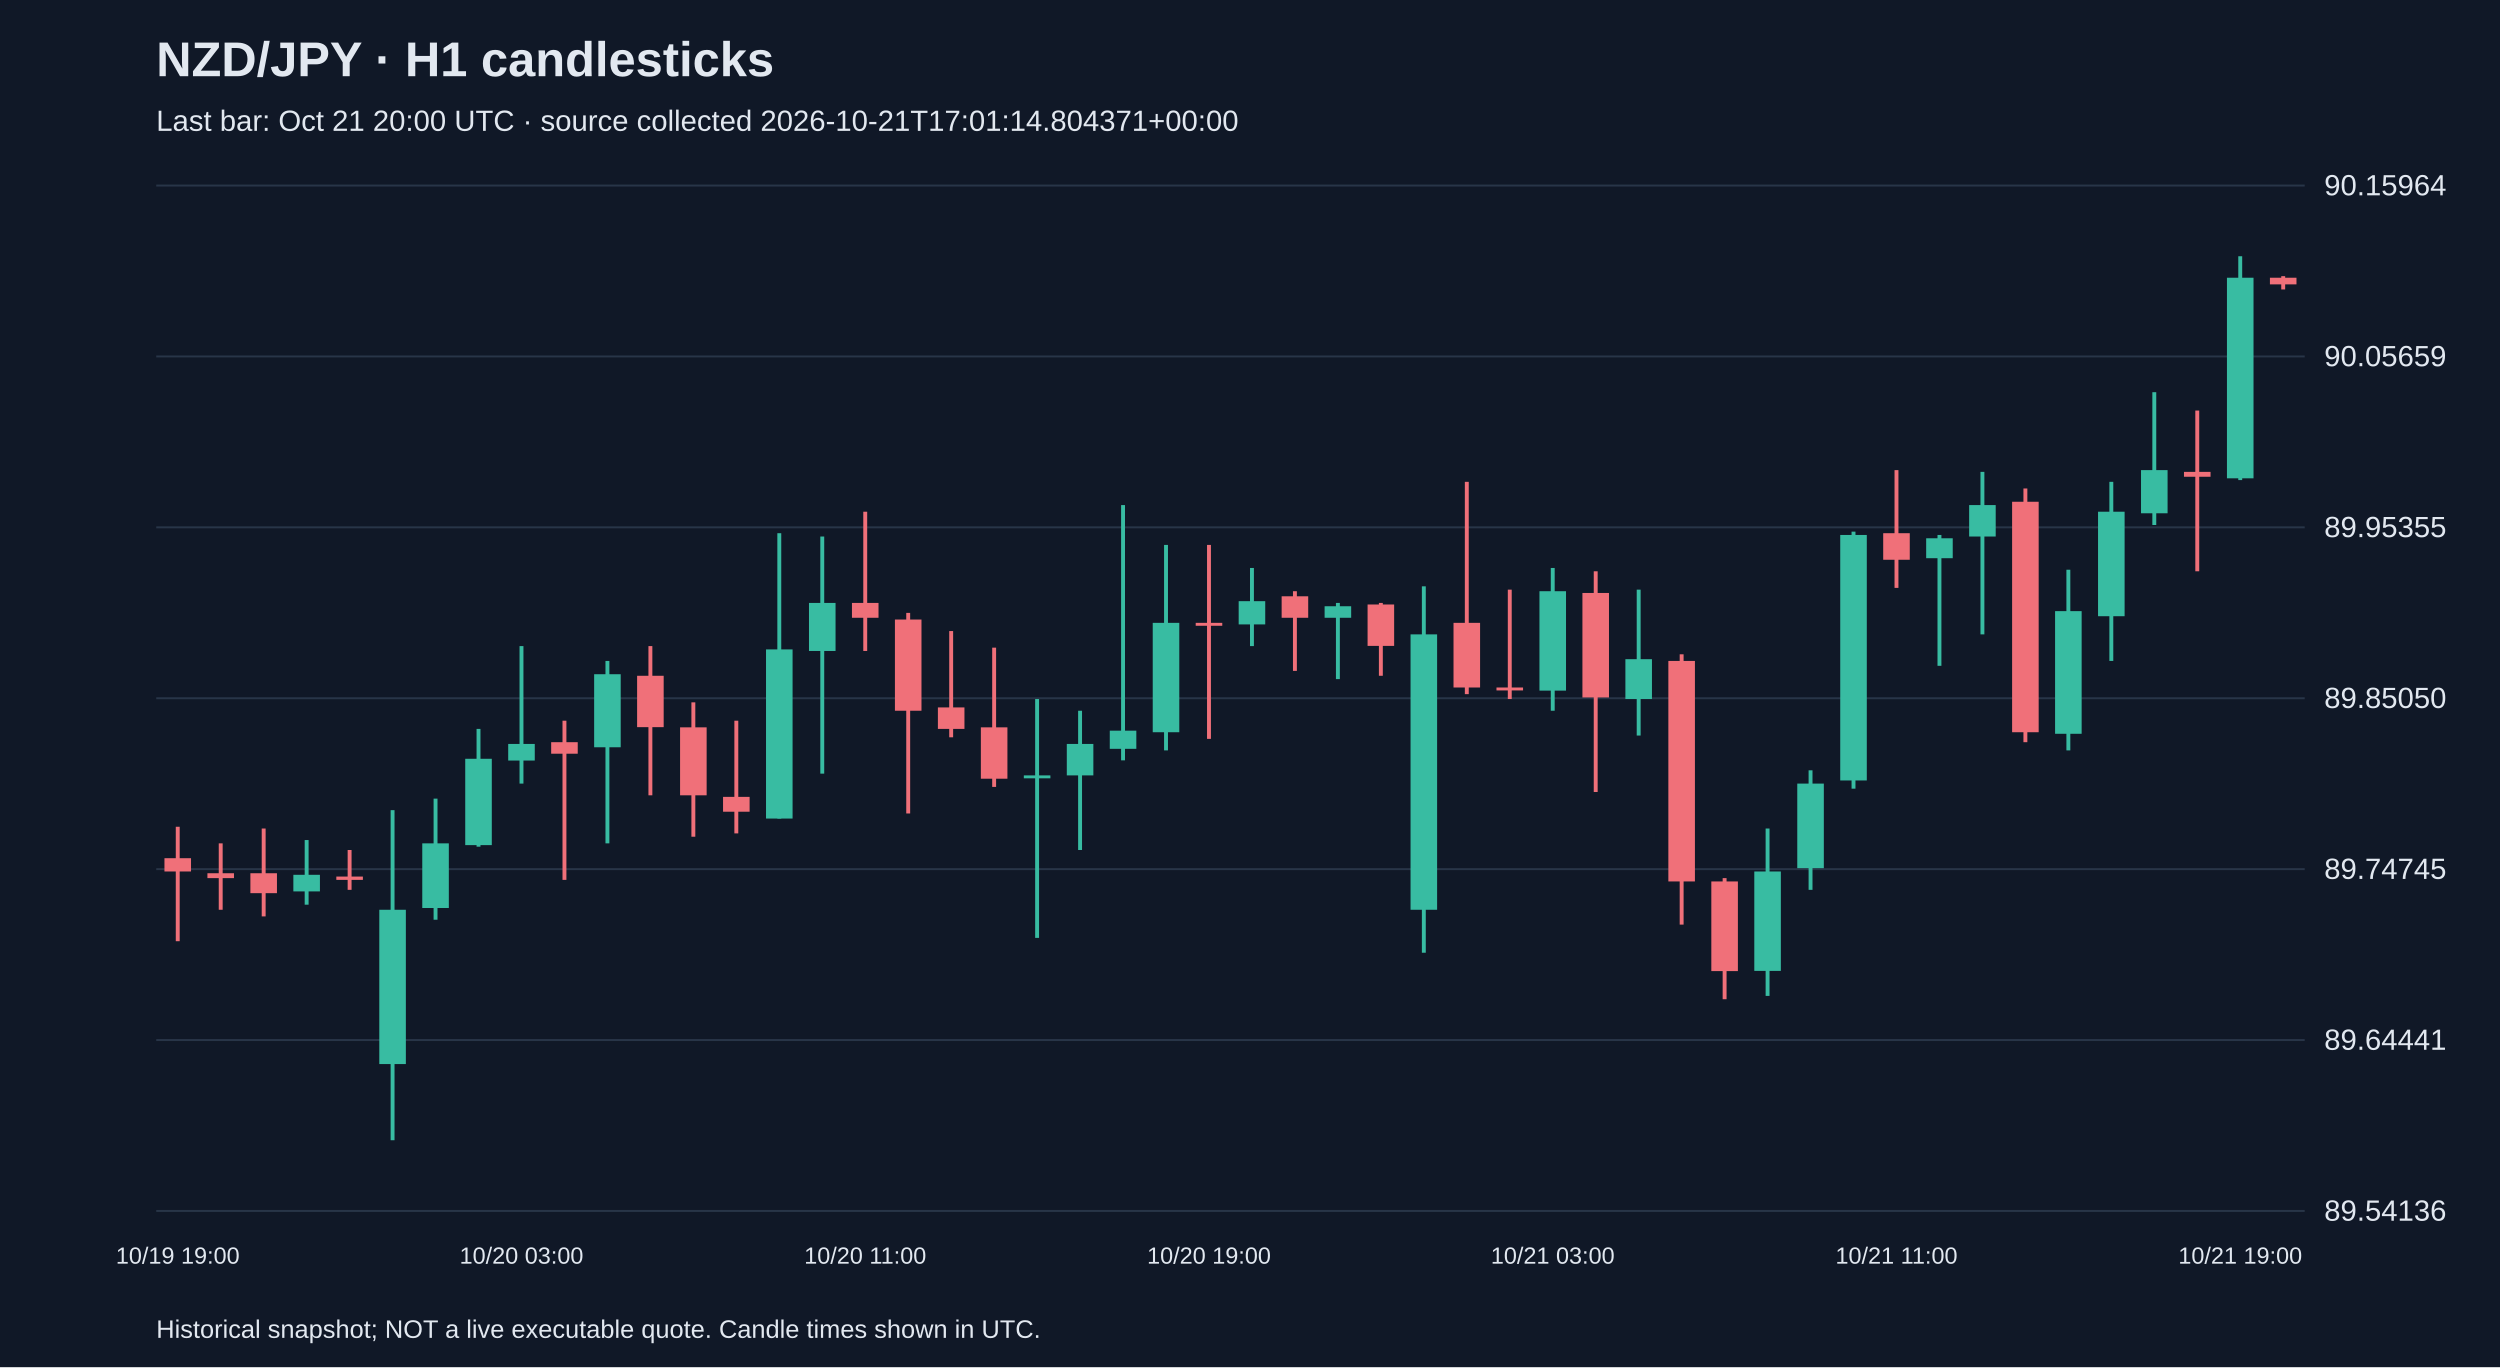
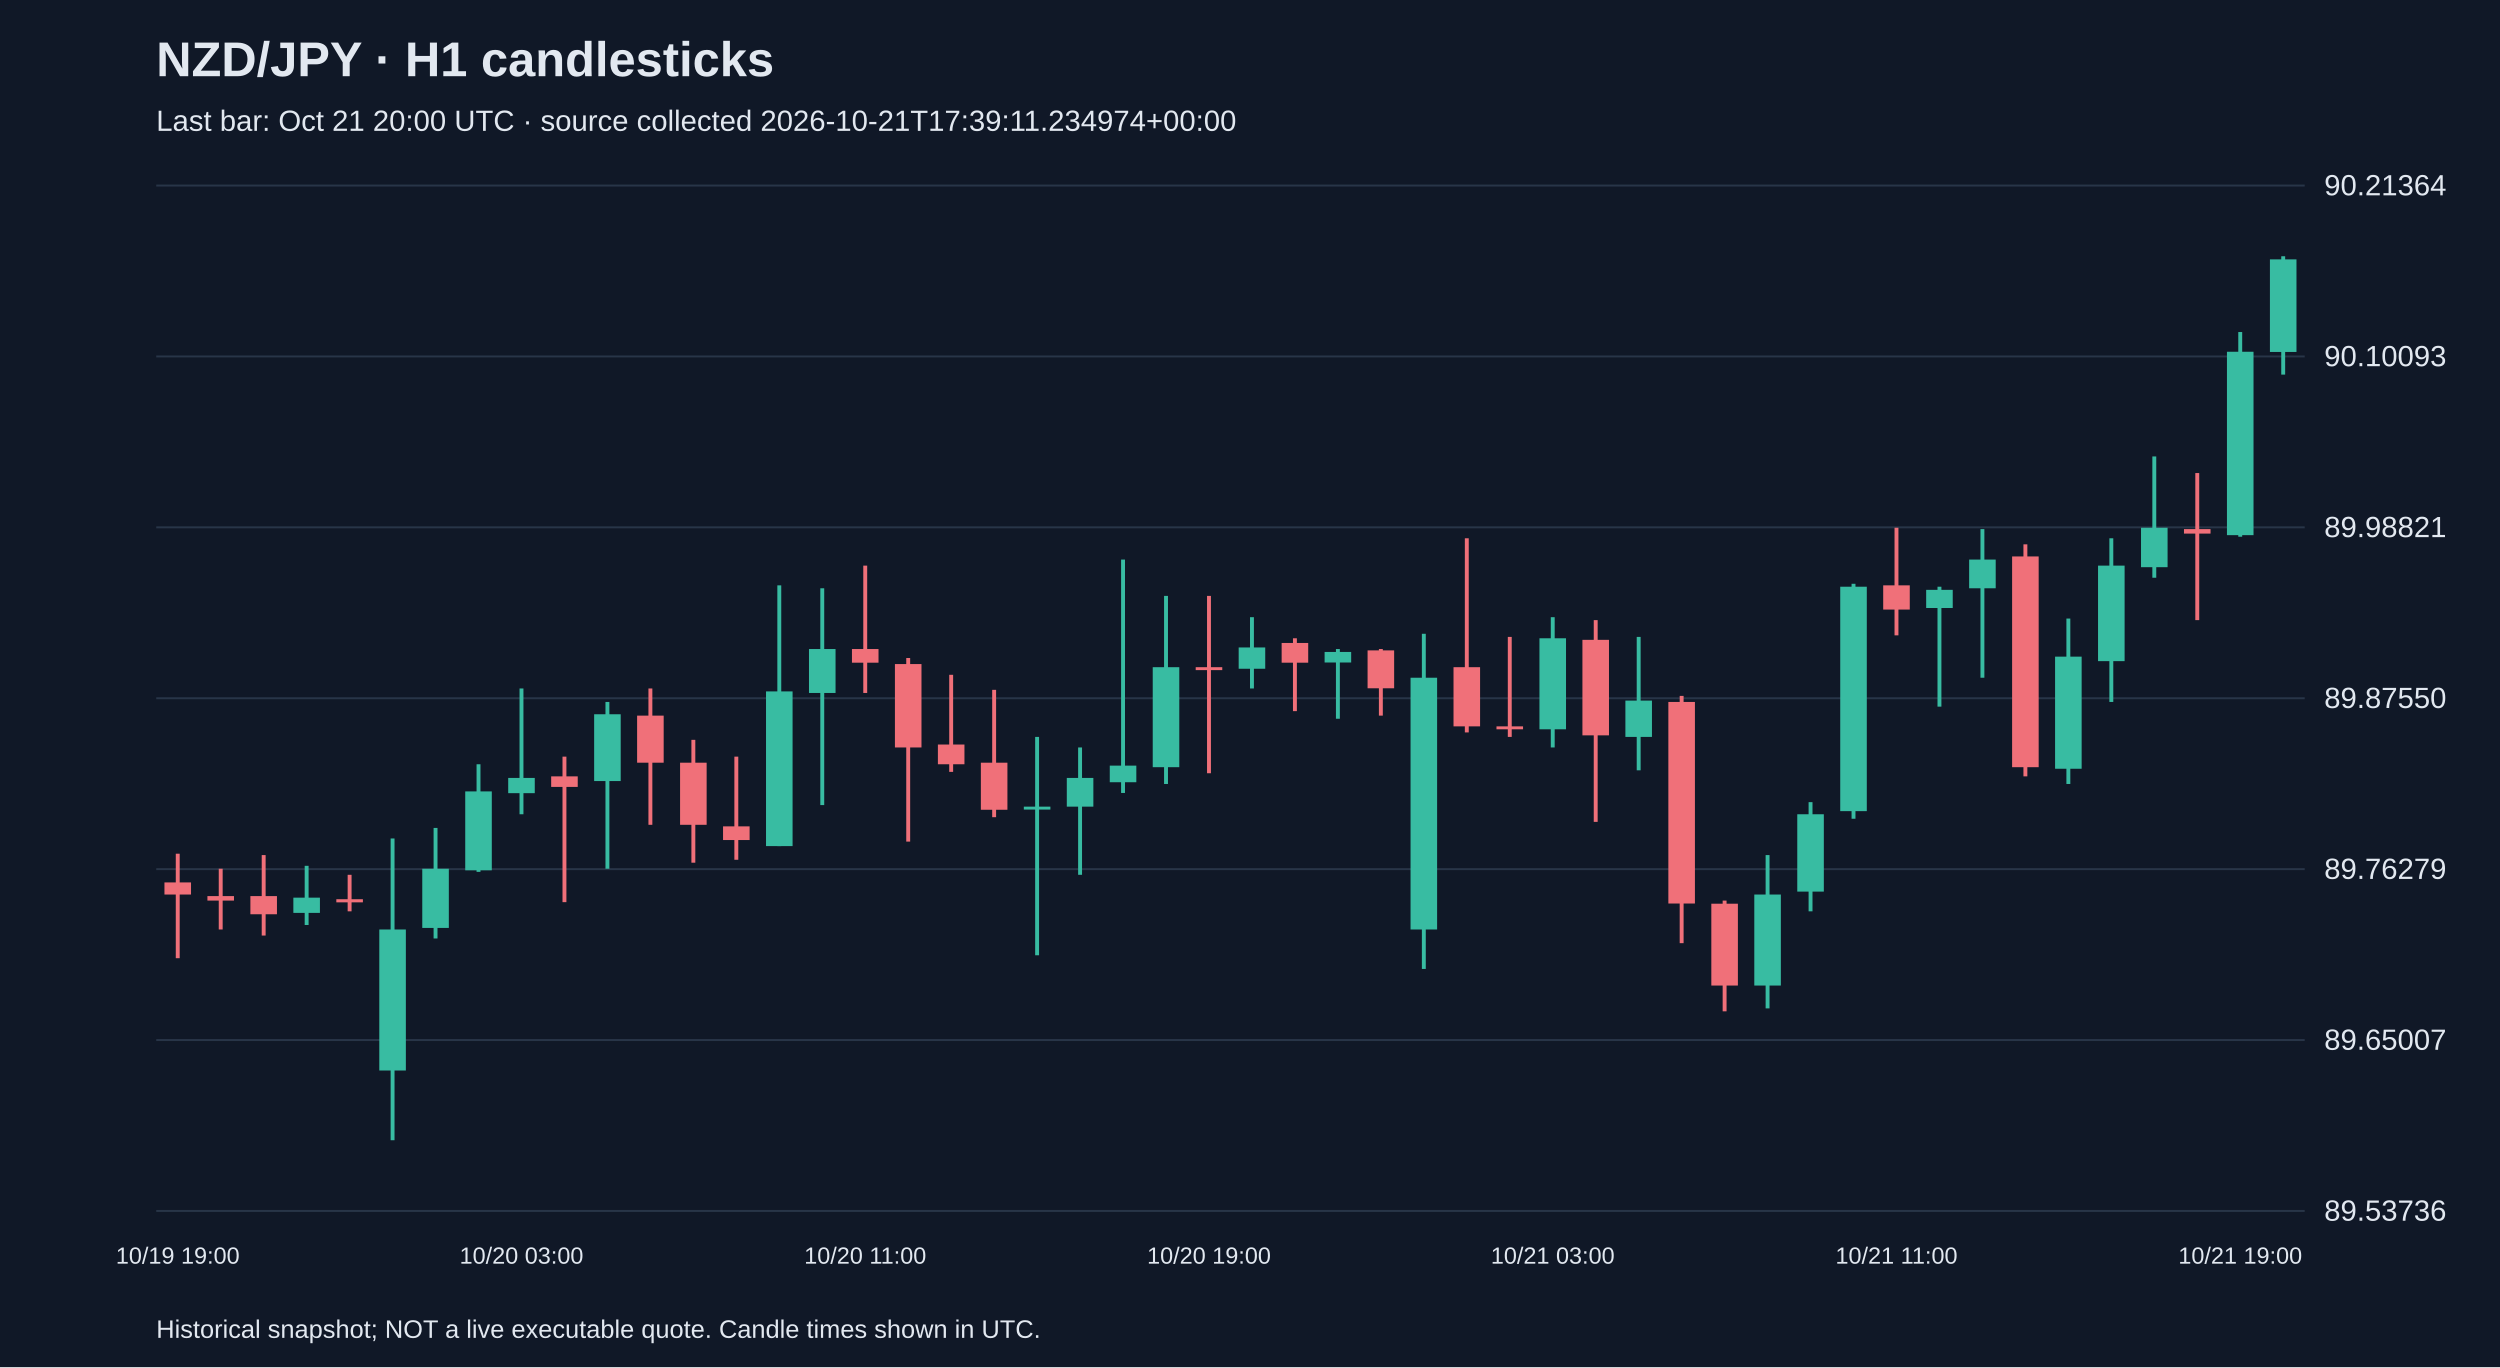
<svg xmlns="http://www.w3.org/2000/svg" viewBox="0 0 1280 700">
  <rect width="100%" height="100%" fill="#101827" />
  <style>text{font-family:Arial,sans-serif;fill:#e2e8f0}</style>
  <text x="80" y="39" font-size="25" font-weight="bold">NZD/JPY · H1 candlesticks</text>
-   <text x="80" y="67" font-size="15" fill="#a6b1c5">Last bar: Oct 21 20:00 UTC · source collected 2026-10-21T17:01:14.804371+00:00</text>
+   <text x="80" y="67" font-size="15" fill="#a6b1c5">Last bar: Oct 21 20:00 UTC · source collected 2026-10-21T17:39:11.234974+00:00</text>
  <line x1="80" y1="620.0" x2="1180" y2="620.0" stroke="#283548" />
-   <text x="1190" y="625.0" font-size="15">89.54136</text>
+   <text x="1190" y="625.0" font-size="15">89.53736</text>
  <line x1="80" y1="532.5" x2="1180" y2="532.5" stroke="#283548" />
-   <text x="1190" y="537.5" font-size="15">89.64441</text>
+   <text x="1190" y="537.5" font-size="15">89.65007</text>
  <line x1="80" y1="445.0" x2="1180" y2="445.0" stroke="#283548" />
-   <text x="1190" y="450.0" font-size="15">89.74745</text>
+   <text x="1190" y="450.0" font-size="15">89.76279</text>
  <line x1="80" y1="357.5" x2="1180" y2="357.5" stroke="#283548" />
-   <text x="1190" y="362.5" font-size="15">89.85050</text>
+   <text x="1190" y="362.5" font-size="15">89.87550</text>
  <line x1="80" y1="270.0" x2="1180" y2="270.0" stroke="#283548" />
-   <text x="1190" y="275.0" font-size="15">89.95355</text>
+   <text x="1190" y="275.0" font-size="15">89.98821</text>
  <line x1="80" y1="182.5" x2="1180" y2="182.5" stroke="#283548" />
-   <text x="1190" y="187.5" font-size="15">90.05659</text>
+   <text x="1190" y="187.5" font-size="15">90.10093</text>
  <line x1="80" y1="95.0" x2="1180" y2="95.0" stroke="#283548" />
-   <text x="1190" y="100.0" font-size="15">90.15964</text>
-   <line x1="91.0" y1="423.3" x2="91.0" y2="481.9" stroke="#f07079" stroke-width="2" />
-   <rect x="84.2" y="439.4" width="13.6" height="6.8" fill="#f07079" />
+   <text x="1190" y="100.0" font-size="15">90.21364</text>
+   <line x1="91.0" y1="437.1" x2="91.0" y2="490.6" stroke="#f07079" stroke-width="2" />
+   <rect x="84.2" y="451.8" width="13.6" height="6.2" fill="#f07079" />
  <text x="91.0" y="647" text-anchor="middle" font-size="12">10/19 19:00</text>
-   <line x1="113.0" y1="431.8" x2="113.0" y2="465.8" stroke="#f07079" stroke-width="2" />
-   <rect x="106.2" y="447.1" width="13.6" height="2.5" fill="#f07079" />
-   <line x1="135.0" y1="424.2" x2="135.0" y2="469.2" stroke="#f07079" stroke-width="2" />
-   <rect x="128.2" y="447.1" width="13.6" height="10.2" fill="#f07079" />
-   <line x1="157.0" y1="430.1" x2="157.0" y2="463.2" stroke="#38bca2" stroke-width="2" />
-   <rect x="150.2" y="447.9" width="13.6" height="8.5" fill="#38bca2" />
-   <line x1="179.0" y1="435.2" x2="179.0" y2="455.6" stroke="#f07079" stroke-width="2" />
-   <rect x="172.2" y="448.8" width="13.6" height="1.7" fill="#f07079" />
-   <line x1="201.0" y1="414.8" x2="201.0" y2="583.8" stroke="#38bca2" stroke-width="2" />
-   <rect x="194.2" y="465.8" width="13.6" height="79.0" fill="#38bca2" />
-   <line x1="223.0" y1="408.9" x2="223.0" y2="470.9" stroke="#38bca2" stroke-width="2" />
-   <rect x="216.2" y="431.8" width="13.6" height="33.1" fill="#38bca2" />
-   <line x1="245.0" y1="373.2" x2="245.0" y2="433.5" stroke="#38bca2" stroke-width="2" />
-   <rect x="238.2" y="388.5" width="13.6" height="44.2" fill="#38bca2" />
-   <line x1="267.0" y1="330.8" x2="267.0" y2="401.2" stroke="#38bca2" stroke-width="2" />
-   <rect x="260.2" y="380.9" width="13.6" height="8.5" fill="#38bca2" />
+   <line x1="113.0" y1="444.8" x2="113.0" y2="475.9" stroke="#f07079" stroke-width="2" />
+   <rect x="106.2" y="458.8" width="13.6" height="2.3" fill="#f07079" />
+   <line x1="135.0" y1="437.8" x2="135.0" y2="479.0" stroke="#f07079" stroke-width="2" />
+   <rect x="128.2" y="458.8" width="13.6" height="9.3" fill="#f07079" />
+   <line x1="157.0" y1="443.3" x2="157.0" y2="473.6" stroke="#38bca2" stroke-width="2" />
+   <rect x="150.2" y="459.6" width="13.6" height="7.8" fill="#38bca2" />
+   <line x1="179.0" y1="447.9" x2="179.0" y2="466.6" stroke="#f07079" stroke-width="2" />
+   <rect x="172.2" y="460.4" width="13.6" height="1.6" fill="#f07079" />
+   <line x1="201.0" y1="429.3" x2="201.0" y2="583.8" stroke="#38bca2" stroke-width="2" />
+   <rect x="194.2" y="475.9" width="13.6" height="72.2" fill="#38bca2" />
+   <line x1="223.0" y1="423.9" x2="223.0" y2="480.5" stroke="#38bca2" stroke-width="2" />
+   <rect x="216.2" y="444.8" width="13.6" height="30.3" fill="#38bca2" />
+   <line x1="245.0" y1="391.3" x2="245.0" y2="446.4" stroke="#38bca2" stroke-width="2" />
+   <rect x="238.2" y="405.2" width="13.6" height="40.4" fill="#38bca2" />
+   <line x1="267.0" y1="352.5" x2="267.0" y2="416.9" stroke="#38bca2" stroke-width="2" />
+   <rect x="260.2" y="398.3" width="13.6" height="7.8" fill="#38bca2" />
  <text x="267.0" y="647" text-anchor="middle" font-size="12">10/20 03:00</text>
-   <line x1="289.0" y1="369.0" x2="289.0" y2="450.5" stroke="#f07079" stroke-width="2" />
-   <rect x="282.2" y="380.0" width="13.6" height="5.9" fill="#f07079" />
-   <line x1="311.0" y1="338.4" x2="311.0" y2="431.8" stroke="#38bca2" stroke-width="2" />
-   <rect x="304.2" y="345.2" width="13.6" height="37.4" fill="#38bca2" />
-   <line x1="333.0" y1="330.8" x2="333.0" y2="407.2" stroke="#f07079" stroke-width="2" />
-   <rect x="326.2" y="346.0" width="13.6" height="26.3" fill="#f07079" />
-   <line x1="355.0" y1="359.6" x2="355.0" y2="428.4" stroke="#f07079" stroke-width="2" />
-   <rect x="348.2" y="372.4" width="13.6" height="34.8" fill="#f07079" />
-   <line x1="377.0" y1="369.0" x2="377.0" y2="426.7" stroke="#f07079" stroke-width="2" />
-   <rect x="370.2" y="408.0" width="13.6" height="7.6" fill="#f07079" />
-   <line x1="399.0" y1="273.0" x2="399.0" y2="419.1" stroke="#38bca2" stroke-width="2" />
-   <rect x="392.2" y="332.5" width="13.6" height="86.6" fill="#38bca2" />
-   <line x1="421.0" y1="274.7" x2="421.0" y2="396.1" stroke="#38bca2" stroke-width="2" />
-   <rect x="414.2" y="308.7" width="13.6" height="24.6" fill="#38bca2" />
-   <line x1="443.0" y1="262.0" x2="443.0" y2="333.3" stroke="#f07079" stroke-width="2" />
-   <rect x="436.2" y="308.7" width="13.6" height="7.6" fill="#f07079" />
+   <line x1="289.0" y1="387.4" x2="289.0" y2="461.9" stroke="#f07079" stroke-width="2" />
+   <rect x="282.2" y="397.5" width="13.6" height="5.4" fill="#f07079" />
+   <line x1="311.0" y1="359.4" x2="311.0" y2="444.8" stroke="#38bca2" stroke-width="2" />
+   <rect x="304.2" y="365.7" width="13.6" height="34.2" fill="#38bca2" />
+   <line x1="333.0" y1="352.5" x2="333.0" y2="422.3" stroke="#f07079" stroke-width="2" />
+   <rect x="326.2" y="366.4" width="13.6" height="24.1" fill="#f07079" />
+   <line x1="355.0" y1="378.8" x2="355.0" y2="441.7" stroke="#f07079" stroke-width="2" />
+   <rect x="348.2" y="390.5" width="13.6" height="31.8" fill="#f07079" />
+   <line x1="377.0" y1="387.4" x2="377.0" y2="440.2" stroke="#f07079" stroke-width="2" />
+   <rect x="370.2" y="423.1" width="13.6" height="7.0" fill="#f07079" />
+   <line x1="399.0" y1="299.7" x2="399.0" y2="433.2" stroke="#38bca2" stroke-width="2" />
+   <rect x="392.2" y="354.0" width="13.6" height="79.2" fill="#38bca2" />
+   <line x1="421.0" y1="301.2" x2="421.0" y2="412.2" stroke="#38bca2" stroke-width="2" />
+   <rect x="414.2" y="332.3" width="13.6" height="22.5" fill="#38bca2" />
+   <line x1="443.0" y1="289.6" x2="443.0" y2="354.8" stroke="#f07079" stroke-width="2" />
+   <rect x="436.2" y="332.3" width="13.6" height="7.0" fill="#f07079" />
  <text x="443.0" y="647" text-anchor="middle" font-size="12">10/20 11:00</text>
-   <line x1="465.0" y1="313.8" x2="465.0" y2="416.5" stroke="#f07079" stroke-width="2" />
-   <rect x="458.2" y="317.2" width="13.6" height="46.7" fill="#f07079" />
-   <line x1="487.0" y1="323.1" x2="487.0" y2="377.5" stroke="#f07079" stroke-width="2" />
-   <rect x="480.2" y="362.2" width="13.6" height="11.0" fill="#f07079" />
-   <line x1="509.0" y1="331.6" x2="509.0" y2="402.9" stroke="#f07079" stroke-width="2" />
-   <rect x="502.2" y="372.4" width="13.6" height="26.3" fill="#f07079" />
-   <line x1="531.0" y1="357.9" x2="531.0" y2="480.2" stroke="#38bca2" stroke-width="2" />
-   <rect x="524.2" y="397.0" width="13.6" height="1.5" fill="#38bca2" />
-   <line x1="553.0" y1="363.9" x2="553.0" y2="435.2" stroke="#38bca2" stroke-width="2" />
-   <rect x="546.2" y="380.9" width="13.6" height="16.1" fill="#38bca2" />
-   <line x1="575.0" y1="258.6" x2="575.0" y2="389.3" stroke="#38bca2" stroke-width="2" />
-   <rect x="568.2" y="374.1" width="13.6" height="9.3" fill="#38bca2" />
-   <line x1="597.0" y1="279.0" x2="597.0" y2="384.2" stroke="#38bca2" stroke-width="2" />
-   <rect x="590.2" y="318.9" width="13.6" height="56.0" fill="#38bca2" />
-   <line x1="619.0" y1="279.0" x2="619.0" y2="378.3" stroke="#f07079" stroke-width="2" />
-   <rect x="612.2" y="318.9" width="13.6" height="1.5" fill="#f07079" />
+   <line x1="465.0" y1="336.9" x2="465.0" y2="430.9" stroke="#f07079" stroke-width="2" />
+   <rect x="458.2" y="340.0" width="13.6" height="42.7" fill="#f07079" />
+   <line x1="487.0" y1="345.5" x2="487.0" y2="395.2" stroke="#f07079" stroke-width="2" />
+   <rect x="480.2" y="381.2" width="13.6" height="10.1" fill="#f07079" />
+   <line x1="509.0" y1="353.2" x2="509.0" y2="418.4" stroke="#f07079" stroke-width="2" />
+   <rect x="502.2" y="390.5" width="13.6" height="24.1" fill="#f07079" />
+   <line x1="531.0" y1="377.3" x2="531.0" y2="489.1" stroke="#38bca2" stroke-width="2" />
+   <rect x="524.2" y="413.0" width="13.6" height="1.5" fill="#38bca2" />
+   <line x1="553.0" y1="382.7" x2="553.0" y2="447.9" stroke="#38bca2" stroke-width="2" />
+   <rect x="546.2" y="398.3" width="13.6" height="14.7" fill="#38bca2" />
+   <line x1="575.0" y1="286.5" x2="575.0" y2="406.0" stroke="#38bca2" stroke-width="2" />
+   <rect x="568.2" y="392.0" width="13.6" height="8.5" fill="#38bca2" />
+   <line x1="597.0" y1="305.1" x2="597.0" y2="401.4" stroke="#38bca2" stroke-width="2" />
+   <rect x="590.2" y="341.6" width="13.6" height="51.2" fill="#38bca2" />
+   <line x1="619.0" y1="305.1" x2="619.0" y2="395.9" stroke="#f07079" stroke-width="2" />
+   <rect x="612.2" y="341.6" width="13.6" height="1.5" fill="#f07079" />
  <text x="619.0" y="647" text-anchor="middle" font-size="12">10/20 19:00</text>
-   <line x1="641.0" y1="290.8" x2="641.0" y2="330.8" stroke="#38bca2" stroke-width="2" />
-   <rect x="634.2" y="307.8" width="13.6" height="11.9" fill="#38bca2" />
-   <line x1="663.0" y1="302.7" x2="663.0" y2="343.5" stroke="#f07079" stroke-width="2" />
-   <rect x="656.2" y="305.3" width="13.6" height="11.0" fill="#f07079" />
-   <line x1="685.0" y1="308.7" x2="685.0" y2="347.7" stroke="#38bca2" stroke-width="2" />
-   <rect x="678.2" y="310.4" width="13.6" height="5.9" fill="#38bca2" />
-   <line x1="707.0" y1="308.7" x2="707.0" y2="346.0" stroke="#f07079" stroke-width="2" />
-   <rect x="700.2" y="309.5" width="13.6" height="21.2" fill="#f07079" />
-   <line x1="729.0" y1="300.2" x2="729.0" y2="487.8" stroke="#38bca2" stroke-width="2" />
-   <rect x="722.2" y="324.8" width="13.6" height="141.0" fill="#38bca2" />
-   <line x1="751.0" y1="246.7" x2="751.0" y2="355.4" stroke="#f07079" stroke-width="2" />
-   <rect x="744.2" y="318.9" width="13.6" height="33.1" fill="#f07079" />
-   <line x1="773.0" y1="301.9" x2="773.0" y2="357.9" stroke="#f07079" stroke-width="2" />
-   <rect x="766.2" y="352.0" width="13.6" height="1.5" fill="#f07079" />
-   <line x1="795.0" y1="290.8" x2="795.0" y2="363.9" stroke="#38bca2" stroke-width="2" />
-   <rect x="788.2" y="302.7" width="13.6" height="50.9" fill="#38bca2" />
+   <line x1="641.0" y1="316.0" x2="641.0" y2="352.5" stroke="#38bca2" stroke-width="2" />
+   <rect x="634.2" y="331.5" width="13.6" height="10.9" fill="#38bca2" />
+   <line x1="663.0" y1="326.8" x2="663.0" y2="364.1" stroke="#f07079" stroke-width="2" />
+   <rect x="656.2" y="329.2" width="13.6" height="10.1" fill="#f07079" />
+   <line x1="685.0" y1="332.3" x2="685.0" y2="368.0" stroke="#38bca2" stroke-width="2" />
+   <rect x="678.2" y="333.8" width="13.6" height="5.4" fill="#38bca2" />
+   <line x1="707.0" y1="332.3" x2="707.0" y2="366.4" stroke="#f07079" stroke-width="2" />
+   <rect x="700.2" y="333.0" width="13.6" height="19.4" fill="#f07079" />
+   <line x1="729.0" y1="324.5" x2="729.0" y2="496.1" stroke="#38bca2" stroke-width="2" />
+   <rect x="722.2" y="347.0" width="13.6" height="128.9" fill="#38bca2" />
+   <line x1="751.0" y1="275.6" x2="751.0" y2="375.0" stroke="#f07079" stroke-width="2" />
+   <rect x="744.2" y="341.6" width="13.6" height="30.3" fill="#f07079" />
+   <line x1="773.0" y1="326.1" x2="773.0" y2="377.3" stroke="#f07079" stroke-width="2" />
+   <rect x="766.2" y="371.9" width="13.6" height="1.5" fill="#f07079" />
+   <line x1="795.0" y1="316.0" x2="795.0" y2="382.7" stroke="#38bca2" stroke-width="2" />
+   <rect x="788.2" y="326.8" width="13.6" height="46.6" fill="#38bca2" />
  <text x="795.0" y="647" text-anchor="middle" font-size="12">10/21 03:00</text>
-   <line x1="817.0" y1="292.5" x2="817.0" y2="405.5" stroke="#f07079" stroke-width="2" />
-   <rect x="810.2" y="303.6" width="13.6" height="53.5" fill="#f07079" />
-   <line x1="839.0" y1="301.9" x2="839.0" y2="376.6" stroke="#38bca2" stroke-width="2" />
-   <rect x="832.2" y="337.5" width="13.6" height="20.4" fill="#38bca2" />
-   <line x1="861.0" y1="335.0" x2="861.0" y2="473.4" stroke="#f07079" stroke-width="2" />
-   <rect x="854.2" y="338.4" width="13.6" height="112.9" fill="#f07079" />
-   <line x1="883.0" y1="449.6" x2="883.0" y2="511.6" stroke="#f07079" stroke-width="2" />
-   <rect x="876.2" y="451.3" width="13.6" height="45.9" fill="#f07079" />
-   <line x1="905.0" y1="424.2" x2="905.0" y2="509.9" stroke="#38bca2" stroke-width="2" />
-   <rect x="898.2" y="446.2" width="13.6" height="50.9" fill="#38bca2" />
-   <line x1="927.0" y1="394.4" x2="927.0" y2="455.6" stroke="#38bca2" stroke-width="2" />
-   <rect x="920.2" y="401.2" width="13.6" height="43.3" fill="#38bca2" />
-   <line x1="949.0" y1="272.2" x2="949.0" y2="403.8" stroke="#38bca2" stroke-width="2" />
-   <rect x="942.2" y="273.9" width="13.6" height="125.7" fill="#38bca2" />
-   <line x1="971.0" y1="240.7" x2="971.0" y2="301.0" stroke="#f07079" stroke-width="2" />
-   <rect x="964.2" y="273.0" width="13.6" height="13.6" fill="#f07079" />
+   <line x1="817.0" y1="317.5" x2="817.0" y2="420.8" stroke="#f07079" stroke-width="2" />
+   <rect x="810.2" y="327.6" width="13.6" height="48.9" fill="#f07079" />
+   <line x1="839.0" y1="326.1" x2="839.0" y2="394.4" stroke="#38bca2" stroke-width="2" />
+   <rect x="832.2" y="358.7" width="13.6" height="18.6" fill="#38bca2" />
+   <line x1="861.0" y1="356.3" x2="861.0" y2="482.9" stroke="#f07079" stroke-width="2" />
+   <rect x="854.2" y="359.4" width="13.6" height="103.2" fill="#f07079" />
+   <line x1="883.0" y1="461.1" x2="883.0" y2="517.8" stroke="#f07079" stroke-width="2" />
+   <rect x="876.2" y="462.7" width="13.6" height="41.9" fill="#f07079" />
+   <line x1="905.0" y1="437.8" x2="905.0" y2="516.3" stroke="#38bca2" stroke-width="2" />
+   <rect x="898.2" y="458.0" width="13.6" height="46.6" fill="#38bca2" />
+   <line x1="927.0" y1="410.7" x2="927.0" y2="466.6" stroke="#38bca2" stroke-width="2" />
+   <rect x="920.2" y="416.9" width="13.6" height="39.6" fill="#38bca2" />
+   <line x1="949.0" y1="298.9" x2="949.0" y2="419.2" stroke="#38bca2" stroke-width="2" />
+   <rect x="942.2" y="300.4" width="13.6" height="114.9" fill="#38bca2" />
+   <line x1="971.0" y1="270.2" x2="971.0" y2="325.3" stroke="#f07079" stroke-width="2" />
+   <rect x="964.2" y="299.7" width="13.6" height="12.4" fill="#f07079" />
  <text x="971.0" y="647" text-anchor="middle" font-size="12">10/21 11:00</text>
-   <line x1="993.0" y1="273.9" x2="993.0" y2="340.9" stroke="#38bca2" stroke-width="2" />
-   <rect x="986.2" y="275.6" width="13.6" height="10.2" fill="#38bca2" />
-   <line x1="1015.0" y1="241.6" x2="1015.0" y2="324.8" stroke="#38bca2" stroke-width="2" />
-   <rect x="1008.2" y="258.6" width="13.6" height="16.1" fill="#38bca2" />
-   <line x1="1037.0" y1="250.1" x2="1037.0" y2="380.0" stroke="#f07079" stroke-width="2" />
-   <rect x="1030.2" y="256.9" width="13.6" height="118.0" fill="#f07079" />
-   <line x1="1059.0" y1="291.7" x2="1059.0" y2="384.2" stroke="#38bca2" stroke-width="2" />
-   <rect x="1052.2" y="312.9" width="13.6" height="62.8" fill="#38bca2" />
-   <line x1="1081.0" y1="246.7" x2="1081.0" y2="338.4" stroke="#38bca2" stroke-width="2" />
-   <rect x="1074.2" y="262.0" width="13.6" height="53.5" fill="#38bca2" />
-   <line x1="1103.0" y1="200.8" x2="1103.0" y2="268.8" stroke="#38bca2" stroke-width="2" />
-   <rect x="1096.2" y="240.7" width="13.6" height="22.1" fill="#38bca2" />
-   <line x1="1125.0" y1="210.2" x2="1125.0" y2="292.5" stroke="#f07079" stroke-width="2" />
-   <rect x="1118.2" y="241.6" width="13.6" height="2.5" fill="#f07079" />
-   <line x1="1147.0" y1="131.2" x2="1147.0" y2="245.8" stroke="#38bca2" stroke-width="2" />
-   <rect x="1140.2" y="142.2" width="13.6" height="102.7" fill="#38bca2" />
+   <line x1="993.0" y1="300.4" x2="993.0" y2="361.8" stroke="#38bca2" stroke-width="2" />
+   <rect x="986.2" y="302.0" width="13.6" height="9.3" fill="#38bca2" />
+   <line x1="1015.0" y1="270.9" x2="1015.0" y2="347.0" stroke="#38bca2" stroke-width="2" />
+   <rect x="1008.2" y="286.5" width="13.6" height="14.7" fill="#38bca2" />
+   <line x1="1037.0" y1="278.7" x2="1037.0" y2="397.5" stroke="#f07079" stroke-width="2" />
+   <rect x="1030.2" y="284.9" width="13.6" height="107.9" fill="#f07079" />
+   <line x1="1059.0" y1="316.7" x2="1059.0" y2="401.4" stroke="#38bca2" stroke-width="2" />
+   <rect x="1052.2" y="336.2" width="13.6" height="57.4" fill="#38bca2" />
+   <line x1="1081.0" y1="275.6" x2="1081.0" y2="359.4" stroke="#38bca2" stroke-width="2" />
+   <rect x="1074.2" y="289.6" width="13.6" height="48.9" fill="#38bca2" />
+   <line x1="1103.0" y1="233.7" x2="1103.0" y2="295.8" stroke="#38bca2" stroke-width="2" />
+   <rect x="1096.2" y="270.2" width="13.6" height="20.2" fill="#38bca2" />
+   <line x1="1125.0" y1="242.2" x2="1125.0" y2="317.5" stroke="#f07079" stroke-width="2" />
+   <rect x="1118.2" y="270.9" width="13.6" height="2.3" fill="#f07079" />
+   <line x1="1147.0" y1="170.0" x2="1147.0" y2="274.8" stroke="#38bca2" stroke-width="2" />
+   <rect x="1140.2" y="180.1" width="13.6" height="93.9" fill="#38bca2" />
  <text x="1147.0" y="647" text-anchor="middle" font-size="12">10/21 19:00</text>
-   <line x1="1169.0" y1="141.4" x2="1169.0" y2="148.2" stroke="#f07079" stroke-width="2" />
-   <rect x="1162.2" y="142.2" width="13.6" height="3.4" fill="#f07079" />
+   <line x1="1169.0" y1="131.2" x2="1169.0" y2="191.8" stroke="#38bca2" stroke-width="2" />
+   <rect x="1162.2" y="132.8" width="13.6" height="47.4" fill="#38bca2" />
  <text x="80" y="685" font-size="13">Historical snapshot; NOT a live executable quote. Candle times shown in UTC.</text>
</svg>
